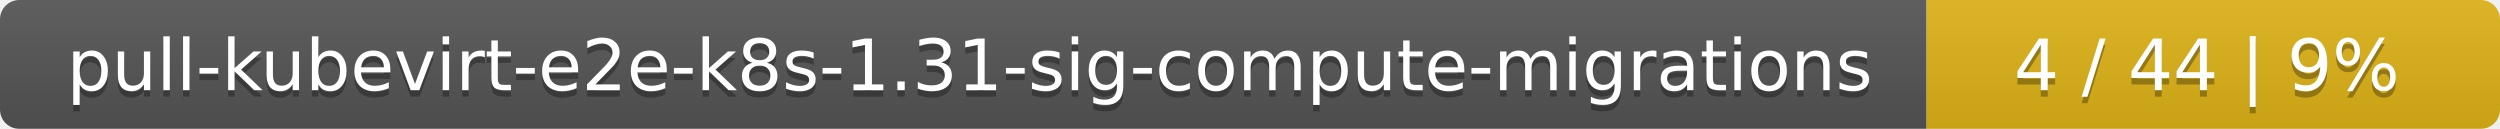
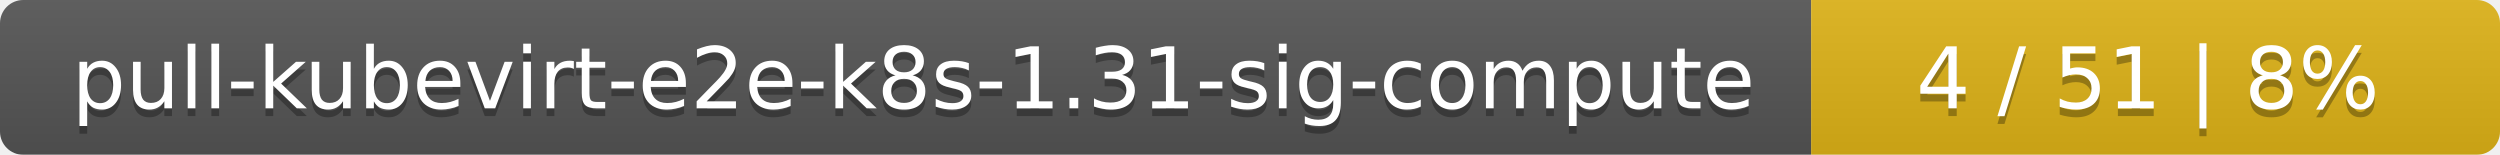
- <svg xmlns="http://www.w3.org/2000/svg" width="388" height="20">
+ <svg xmlns="http://www.w3.org/2000/svg" width="323" height="20">
  <linearGradient id="smooth" x2="0" y2="100%">
    <stop offset="0" stop-color="#bbb" stop-opacity=".1" />
    <stop offset="1" stop-opacity=".1" />
  </linearGradient>
  <mask id="round">
-     <rect width="388" height="20" rx="3" fill="#fff" />
+     <rect width="323" height="20" rx="3" fill="#fff" />
  </mask>
  <g mask="url(#round)">
-     <rect width="299" height="20" fill="#555" />
-     <rect x="299" width="89" height="20" fill="#dfb317" />
-     <rect width="388" height="20" fill="url(#smooth)" />
+     <rect width="234" height="20" fill="#555" />
+     <rect x="234" width="89" height="20" fill="#dfb317" />
+     <rect width="323" height="20" fill="url(#smooth)" />
  </g>
  <g fill="#fff" text-anchor="middle" font-family="DejaVu Sans,Verdana,Geneva,sans-serif" font-size="11">
-     <text x="150.5" y="15" fill="#010101" fill-opacity=".3">pull-kubevirt-e2e-k8s-1.31-sig-compute-migrations</text>
-     <text x="150.5" y="14">pull-kubevirt-e2e-k8s-1.31-sig-compute-migrations</text>
-     <text x="342.5" y="15" fill="#010101" fill-opacity=".3">4 / 44    |    9%</text>
-     <text x="342.5" y="14">4 / 44    |    9%</text>
+     <text x="118" y="15" fill="#010101" fill-opacity=".3">pull-kubevirt-e2e-k8s-1.31-sig-compute</text>
+     <text x="118" y="14">pull-kubevirt-e2e-k8s-1.31-sig-compute</text>
+     <text x="277.5" y="15" fill="#010101" fill-opacity=".3">4 / 51    |    8%</text>
+     <text x="277.5" y="14">4 / 51    |    8%</text>
  </g>
</svg>
